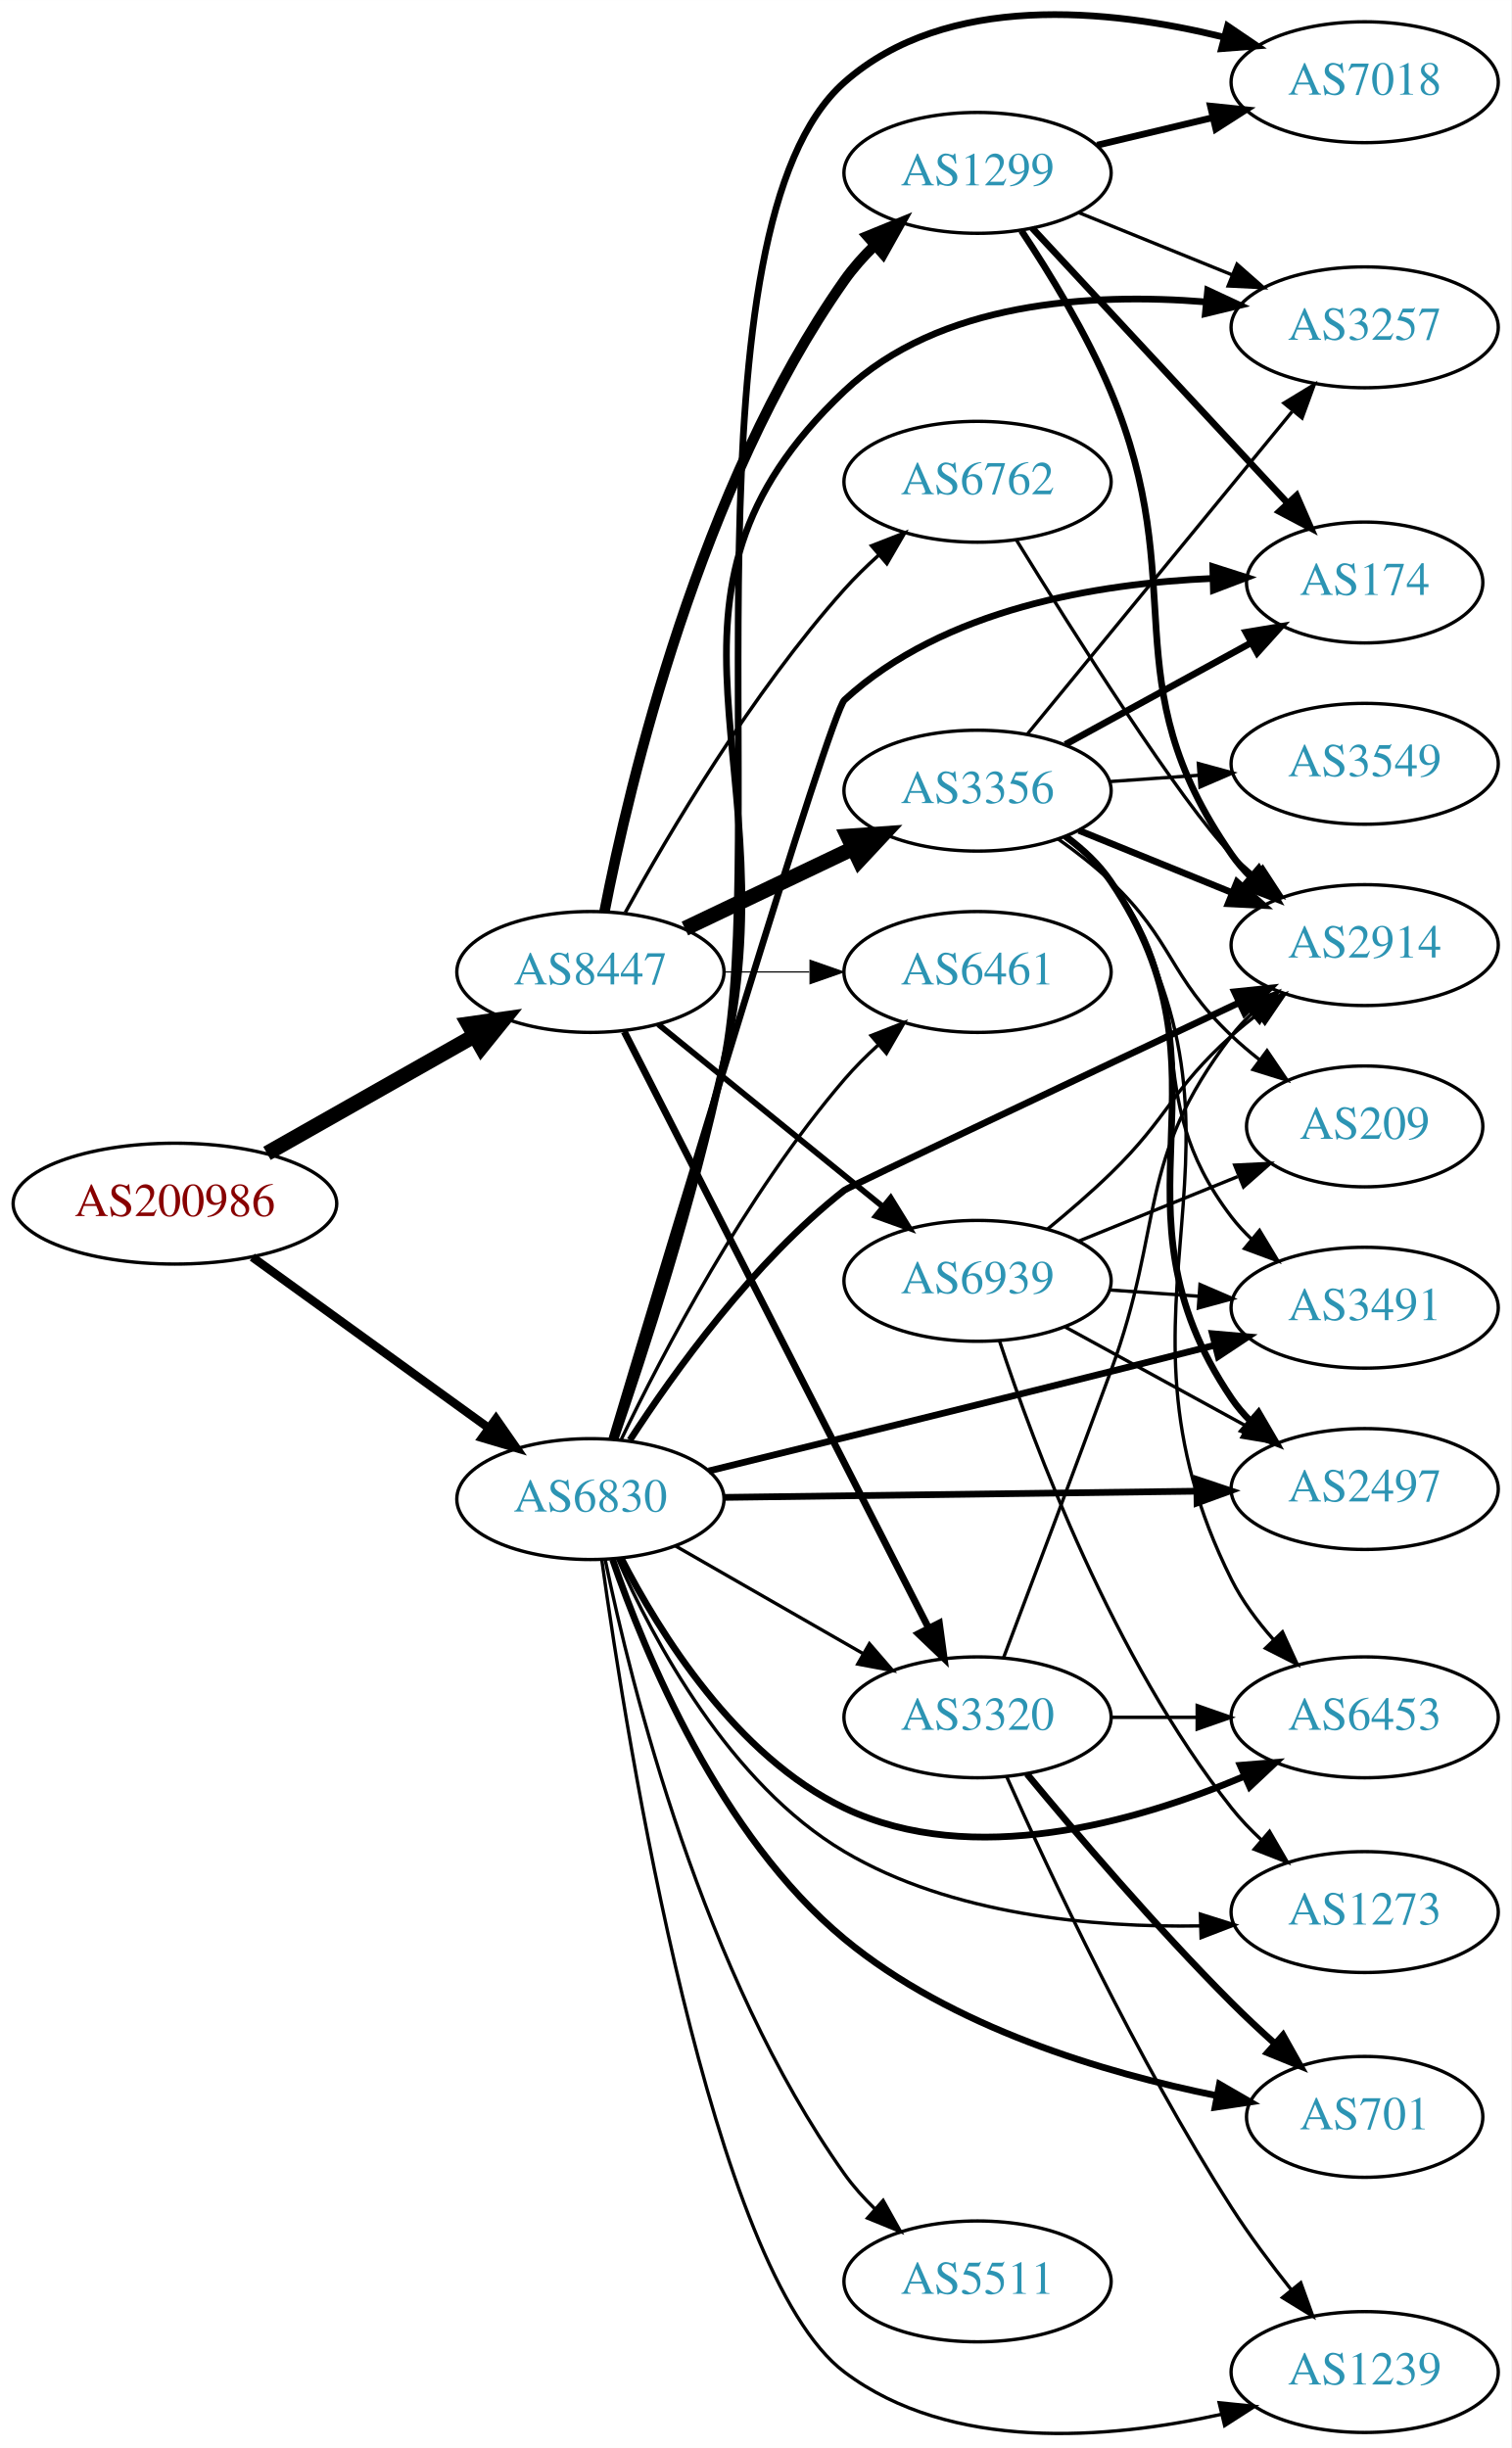
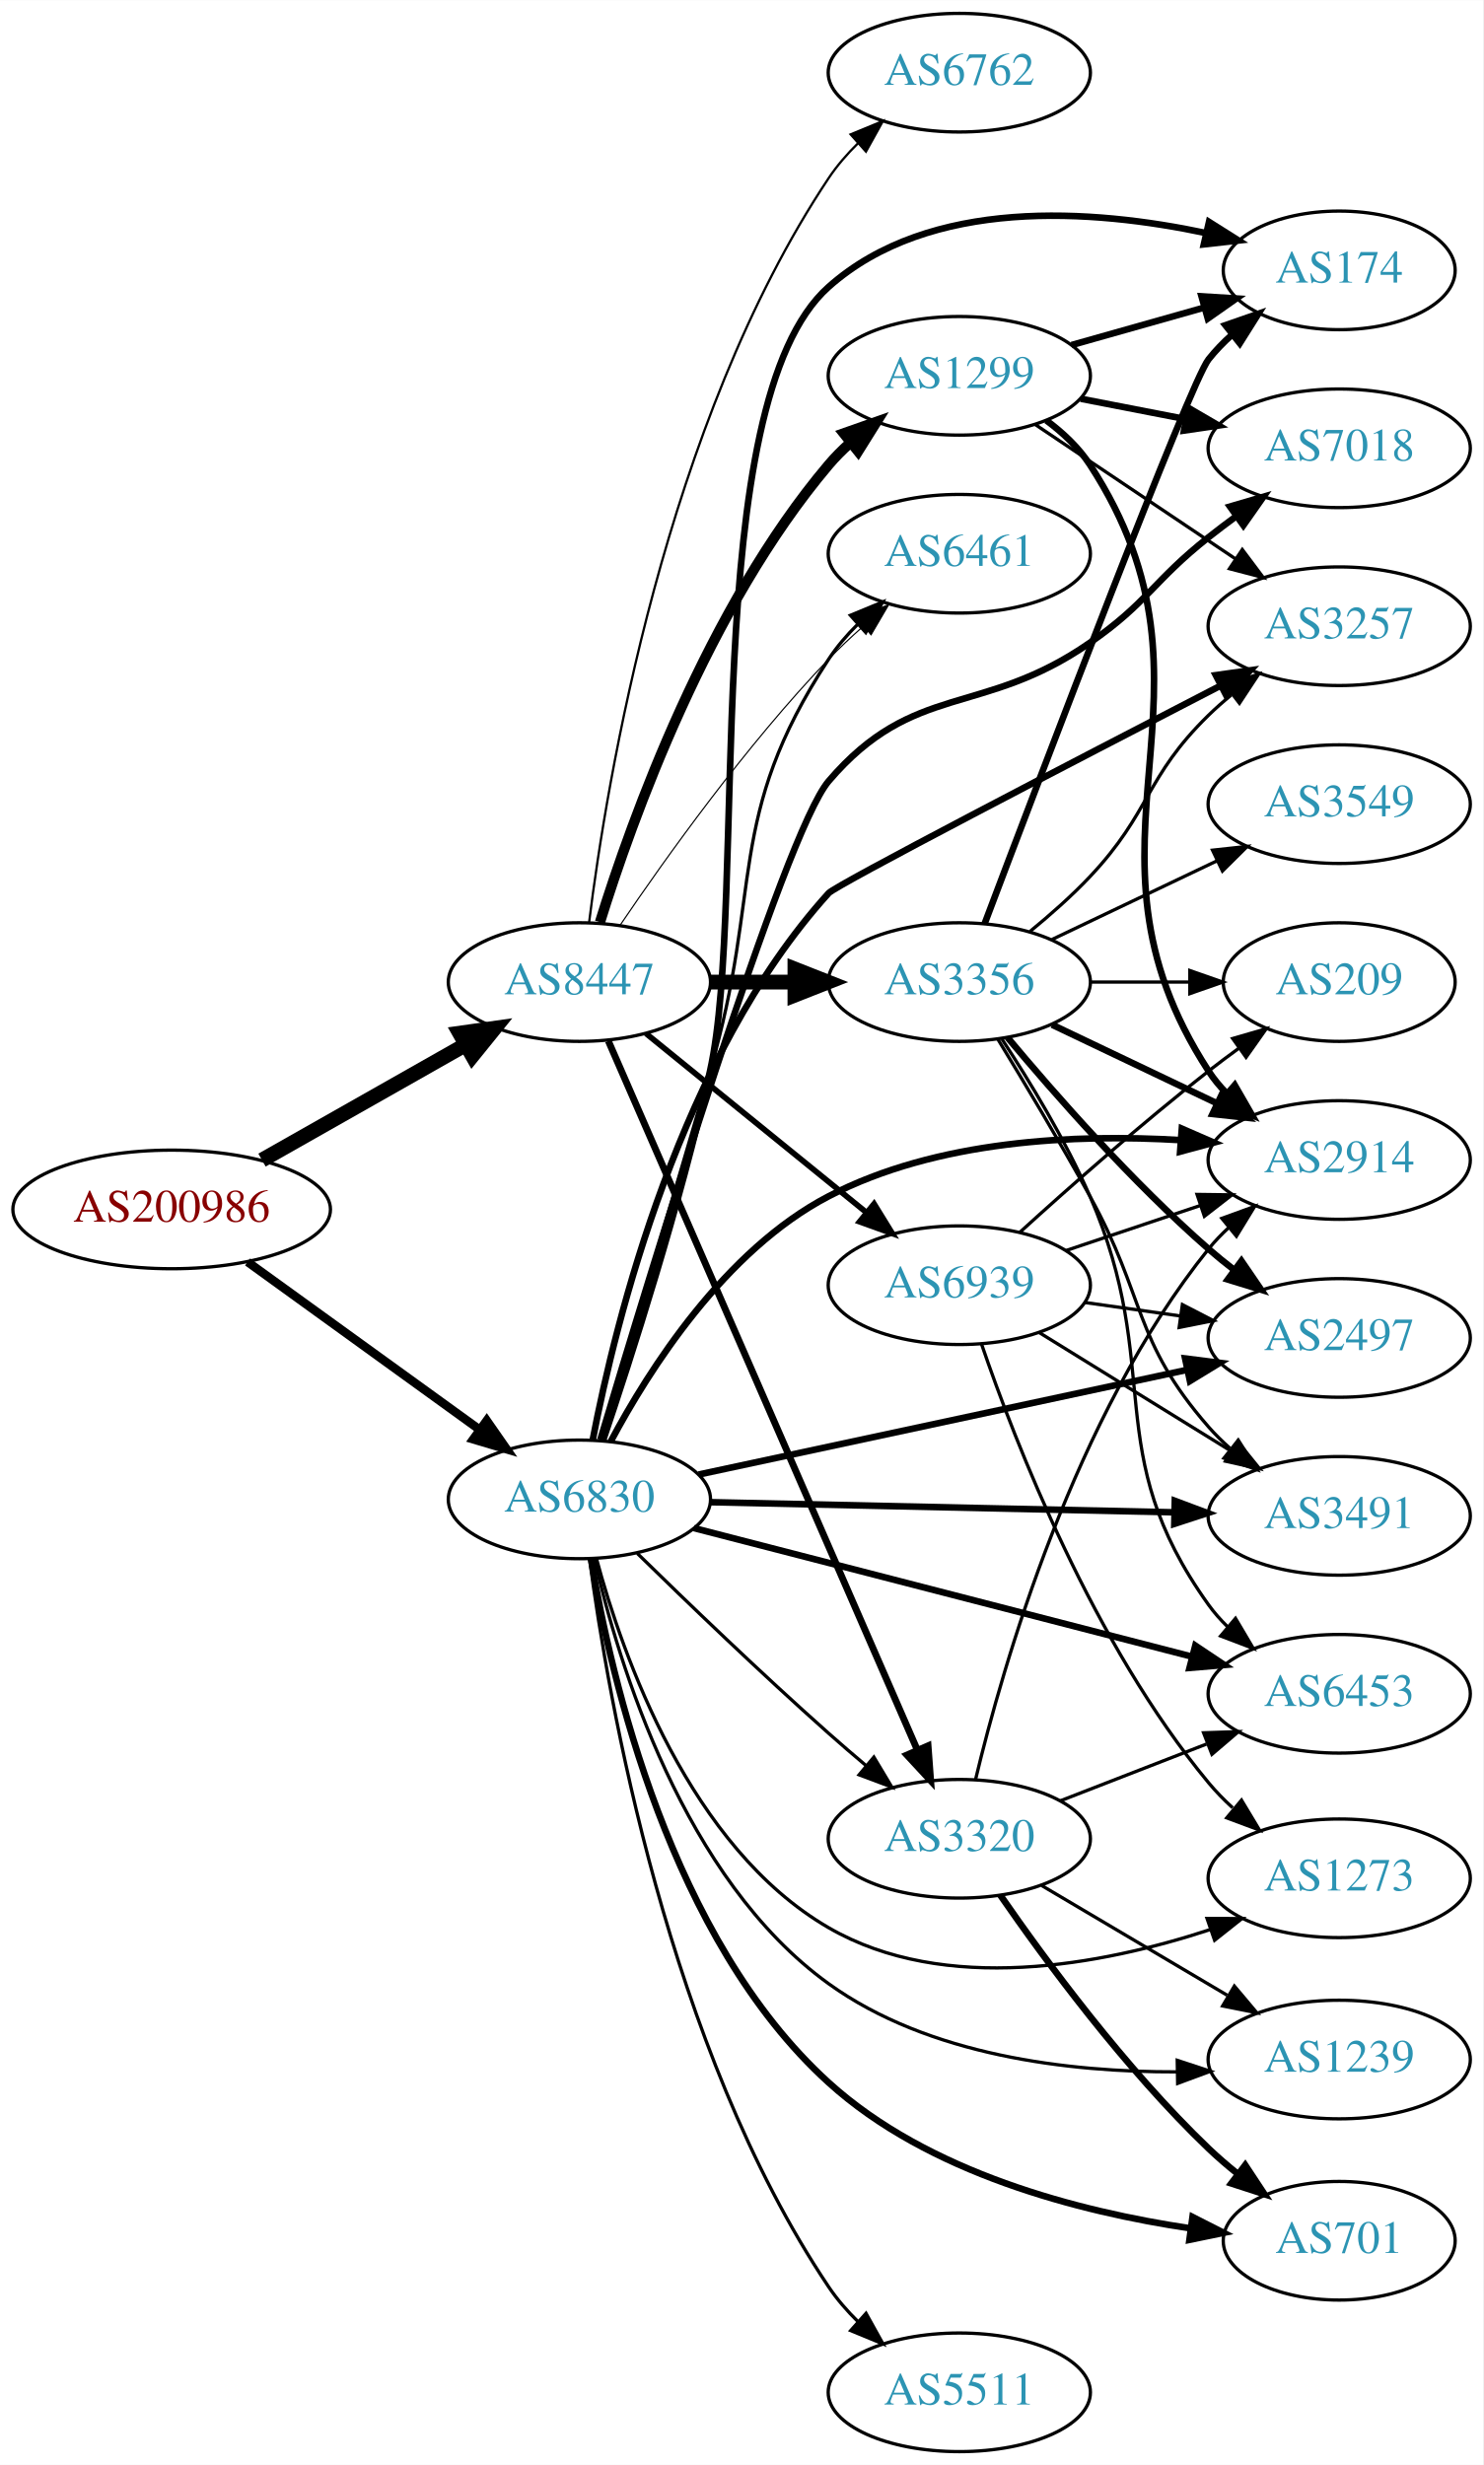
- <svg xmlns="http://www.w3.org/2000/svg" xmlns:xlink="http://www.w3.org/1999/xlink" width="450pt" height="729pt" viewBox="0.00 0.00 450.07 729.08">
-   <g id="graph0" class="graph" transform="scale(1 1) rotate(0) translate(4 725.08)">
-     <polygon fill="white" stroke="none" points="-4,4 -4,-725.08 446.07,-725.08 446.07,4 -4,4" />
+ <svg xmlns="http://www.w3.org/2000/svg" xmlns:xlink="http://www.w3.org/1999/xlink" width="450pt" height="748pt" viewBox="0.00 0.00 450.07 748.00">
+   <g id="graph0" class="graph" transform="scale(1 1) rotate(0) translate(4 744)">
+     <polygon fill="white" stroke="none" points="-4,4 -4,-744 446.07,-744 446.07,4 -4,4" />
    <g id="node1" class="node">
      <g id="a_node1">
        <a xlink:href="/asn/200986" xlink:title="AS200986 ~ D Swarovski Tourism Service GmbH [AT]">
-           <ellipse fill="#ffffff" stroke="black" cx="48.096" cy="-366.605" rx="48.192" ry="18" />
-           <text text-anchor="middle" x="48.096" y="-362.905" font-family="Times,serif" font-size="14.00" fill="#880000">AS200986</text>
+           <ellipse fill="#ffffff" stroke="black" cx="48.096" cy="-377" rx="48.192" ry="18" />
+           <text text-anchor="middle" x="48.096" y="-373.3" font-family="Times,serif" font-size="14.00" fill="#880000">AS200986</text>
        </a>
      </g>
    </g>
    <g id="node2" class="node">
      <g id="a_node2">
        <a xlink:href="/asn/6830" xlink:title="AS6830 ~ LGI-UPC [AT]">
-           <ellipse fill="#ffffff" stroke="black" cx="171.838" cy="-278.605" rx="39.794" ry="18" />
-           <text text-anchor="middle" x="171.838" y="-274.905" font-family="Times,serif" font-size="14.00" fill="#2c94b3">AS6830</text>
+           <ellipse fill="#ffffff" stroke="black" cx="171.838" cy="-289" rx="39.794" ry="18" />
+           <text text-anchor="middle" x="171.838" y="-285.3" font-family="Times,serif" font-size="14.00" fill="#2c94b3">AS6830</text>
        </a>
      </g>
    </g>
    <g id="edge1" class="edge">
-       <path fill="none" stroke="black" stroke-width="2.554" d="M71.142,-350.669C90.862,-336.414 119.913,-315.415 141.574,-299.758" />
-       <polygon fill="black" stroke="black" stroke-width="2.554" points="143.716,-302.528 149.77,-293.834 139.615,-296.855 143.716,-302.528" />
+       <path fill="none" stroke="black" stroke-width="2.625" d="M71.142,-361.064C90.862,-346.809 119.913,-325.811 141.574,-310.153" />
+       <polygon fill="black" stroke="black" stroke-width="2.625" points="143.716,-312.924 149.77,-304.229 139.615,-307.25 143.716,-312.924" />
    </g>
    <g id="node3" class="node">
      <g id="a_node3">
        <a xlink:href="/asn/8447" xlink:title="AS8447 ~ A1 Telekom Austria AG [AT]">
-           <ellipse fill="#ffffff" stroke="black" cx="171.838" cy="-435.605" rx="39.794" ry="18" />
-           <text text-anchor="middle" x="171.838" y="-431.905" font-family="Times,serif" font-size="14.00" fill="#2c94b3">AS8447</text>
+           <ellipse fill="#ffffff" stroke="black" cx="171.838" cy="-446" rx="39.794" ry="18" />
+           <text text-anchor="middle" x="171.838" y="-442.3" font-family="Times,serif" font-size="14.00" fill="#2c94b3">AS8447</text>
        </a>
      </g>
    </g>
    <g id="edge2" class="edge">
-       <path fill="none" stroke="black" stroke-width="4.5" d="M75.512,-381.577C93.623,-391.842 117.803,-405.546 137.277,-416.583" />
-       <polygon fill="black" stroke="black" stroke-width="4.5" points="135.491,-420.097 146.133,-421.603 139.375,-413.246 135.491,-420.097" />
+       <path fill="none" stroke="black" stroke-width="4.5" d="M75.512,-391.972C93.623,-402.237 117.803,-415.941 137.277,-426.979" />
+       <polygon fill="black" stroke="black" stroke-width="4.5" points="135.491,-430.493 146.133,-431.998 139.375,-423.641 135.491,-430.493" />
    </g>
    <g id="node4" class="node">
      <g id="a_node4">
-         <a xlink:href="/asn/2497" xlink:title="AS2497 ~ Internet Initiative Japan Inc. [JP]">
-           <ellipse fill="#ffffff" stroke="black" cx="402.424" cy="-281.605" rx="39.794" ry="18" />
-           <text text-anchor="middle" x="402.424" y="-277.905" font-family="Times,serif" font-size="14.00" fill="#2c94b3">AS2497</text>
+         <a xlink:href="/asn/701" xlink:title="AS701 ~ UUNET [US]">
+           <ellipse fill="#ffffff" stroke="black" cx="402.424" cy="-64" rx="35.194" ry="18" />
+           <text text-anchor="middle" x="402.424" y="-60.3" font-family="Times,serif" font-size="14.00" fill="#2c94b3">AS701</text>
        </a>
      </g>
    </g>
    <g id="edge3" class="edge">
-       <path fill="none" stroke="black" stroke-width="2" d="M211.614,-279.114C250.447,-279.623 310.331,-280.409 352.428,-280.962" />
-       <polygon fill="black" stroke="black" stroke-width="2" points="352.412,-284.462 362.457,-281.093 352.504,-277.462 352.412,-284.462" />
+       <path fill="none" stroke="black" stroke-width="2" d="M175.376,-270.81C181.317,-235.117 199.451,-155.593 247.484,-112 277.731,-84.549 323.505,-72.797 357.282,-67.766" />
+       <polygon fill="black" stroke="black" stroke-width="2" points="357.905,-71.214 367.349,-66.41 356.971,-64.276 357.905,-71.214" />
    </g>
    <g id="node5" class="node">
      <g id="a_node5">
-         <a xlink:href="/asn/3257" xlink:title="AS3257 ~ GTT [DE]">
-           <ellipse fill="#ffffff" stroke="black" cx="402.424" cy="-627.605" rx="39.794" ry="18" />
-           <text text-anchor="middle" x="402.424" y="-623.905" font-family="Times,serif" font-size="14.00" fill="#2c94b3">AS3257</text>
+         <a xlink:href="/asn/174" xlink:title="AS174 ~ Cogent Communications [US]">
+           <ellipse fill="#ffffff" stroke="black" cx="402.424" cy="-662" rx="35.194" ry="18" />
+           <text text-anchor="middle" x="402.424" y="-658.3" font-family="Times,serif" font-size="14.00" fill="#2c94b3">AS174</text>
        </a>
      </g>
    </g>
    <g id="edge4" class="edge">
-       <path fill="none" stroke="black" stroke-width="2" d="M178.852,-296.521C187.057,-321.436 201.84,-368.06 211.484,-408.605 232.385,-496.471 181.88,-546.53 247.484,-608.605 275.67,-635.273 320.897,-637.94 355.051,-635.175" />
-       <polygon fill="black" stroke="black" stroke-width="2" points="355.658,-638.632 365.265,-634.163 354.968,-631.666 355.658,-638.632" />
+       <path fill="none" stroke="black" stroke-width="2" d="M179.014,-306.878C187.408,-331.75 202.408,-378.325 211.484,-419 223.134,-471.207 207.503,-621.466 247.484,-657 278.227,-684.323 327.601,-680.617 362.119,-673.306" />
+       <polygon fill="black" stroke="black" stroke-width="2" points="362.914,-676.714 371.874,-671.062 361.344,-669.893 362.914,-676.714" />
    </g>
    <g id="node6" class="node">
      <g id="a_node6">
-         <a xlink:href="/asn/3491" xlink:title="AS3491 ~ PCCW Global, Inc. [US]">
-           <ellipse fill="#ffffff" stroke="black" cx="402.424" cy="-335.605" rx="39.794" ry="18" />
-           <text text-anchor="middle" x="402.424" y="-331.905" font-family="Times,serif" font-size="14.00" fill="#2c94b3">AS3491</text>
+         <a xlink:href="/asn/6453" xlink:title="AS6453 ~ TATA COMMUNICATIONS (AMERICA) INC [US]">
+           <ellipse fill="#ffffff" stroke="black" cx="402.424" cy="-230" rx="39.794" ry="18" />
+           <text text-anchor="middle" x="402.424" y="-226.3" font-family="Times,serif" font-size="14.00" fill="#2c94b3">AS6453</text>
        </a>
      </g>
    </g>
    <g id="edge5" class="edge">
-       <path fill="none" stroke="black" stroke-width="2" d="M207.095,-286.986C238.302,-294.639 285.657,-306.296 326.777,-316.605 336.798,-319.117 347.568,-321.843 357.723,-324.425" />
-       <polygon fill="black" stroke="black" stroke-width="2" points="357.067,-327.87 367.622,-326.946 358.795,-321.086 357.067,-327.87" />
+       <path fill="none" stroke="black" stroke-width="2" d="M206.567,-280.294C246.661,-269.946 313.67,-252.65 357.708,-241.284" />
+       <polygon fill="black" stroke="black" stroke-width="2" points="358.749,-244.63 367.557,-238.741 356.999,-237.852 358.749,-244.63" />
    </g>
    <g id="node7" class="node">
      <g id="a_node7">
-         <a xlink:href="/asn/6461" xlink:title="AS6461 ~ Zayo Bandwidth [US]">
-           <ellipse fill="#ffffff" stroke="black" cx="287.131" cy="-435.605" rx="39.794" ry="18" />
-           <text text-anchor="middle" x="287.131" y="-431.905" font-family="Times,serif" font-size="14.00" fill="#2c94b3">AS6461</text>
+         <a xlink:href="/asn/3320" xlink:title="AS3320 ~ DTAG [DE]">
+           <ellipse fill="#ffffff" stroke="black" cx="287.131" cy="-186" rx="39.794" ry="18" />
+           <text text-anchor="middle" x="287.131" y="-182.3" font-family="Times,serif" font-size="14.00" fill="#2c94b3">AS3320</text>
        </a>
      </g>
    </g>
    <g id="edge6" class="edge">
-       <path fill="none" stroke="black" d="M181.042,-296.406C193.273,-321.829 218.035,-369.257 247.484,-403.605 250.5,-407.122 253.931,-410.559 257.474,-413.798" />
-       <polygon fill="black" stroke="black" points="255.429,-416.655 265.293,-420.523 259.994,-411.349 255.429,-416.655" />
+       <path fill="none" stroke="black" d="M189.427,-272.591C204.354,-257.979 227.02,-236.167 247.484,-218 251.12,-214.772 255.008,-211.431 258.864,-208.179" />
+       <polygon fill="black" stroke="black" points="261.204,-210.785 266.646,-201.695 256.723,-205.407 261.204,-210.785" />
    </g>
    <g id="node8" class="node">
      <g id="a_node8">
-         <a xlink:href="/asn/3320" xlink:title="AS3320 ~ DTAG [DE]">
-           <ellipse fill="#ffffff" stroke="black" cx="287.131" cy="-213.605" rx="39.794" ry="18" />
-           <text text-anchor="middle" x="287.131" y="-209.905" font-family="Times,serif" font-size="14.00" fill="#2c94b3">AS3320</text>
+         <a xlink:href="/asn/1239" xlink:title="AS1239 ~ Sprint [US]">
+           <ellipse fill="#ffffff" stroke="black" cx="402.424" cy="-119" rx="39.794" ry="18" />
+           <text text-anchor="middle" x="402.424" y="-115.3" font-family="Times,serif" font-size="14.00" fill="#2c94b3">AS1239</text>
        </a>
      </g>
    </g>
    <g id="edge7" class="edge">
-       <path fill="none" stroke="black" d="M197.142,-264.661C213.42,-255.322 235.056,-242.908 252.919,-232.66" />
-       <polygon fill="black" stroke="black" points="254.935,-235.538 261.867,-227.526 251.451,-229.467 254.935,-235.538" />
+       <path fill="none" stroke="black" d="M176.368,-271.067C183.619,-239.372 203.37,-173.803 247.484,-142 277.846,-120.112 320.417,-115.176 353.098,-115.256" />
+       <polygon fill="black" stroke="black" points="353.271,-118.76 363.333,-115.443 353.398,-111.761 353.271,-118.76" />
    </g>
    <g id="node9" class="node">
      <g id="a_node9">
-         <a xlink:href="/asn/174" xlink:title="AS174 ~ Cogent Communications [US]">
-           <ellipse fill="#ffffff" stroke="black" cx="402.424" cy="-551.605" rx="35.194" ry="18" />
-           <text text-anchor="middle" x="402.424" y="-547.905" font-family="Times,serif" font-size="14.00" fill="#2c94b3">AS174</text>
+         <a xlink:href="/asn/3257" xlink:title="AS3257 ~ GTT [DE]">
+           <ellipse fill="#ffffff" stroke="black" cx="402.424" cy="-554" rx="39.794" ry="18" />
+           <text text-anchor="middle" x="402.424" y="-550.3" font-family="Times,serif" font-size="14.00" fill="#2c94b3">AS3257</text>
        </a>
      </g>
    </g>
    <g id="edge8" class="edge">
-       <path fill="none" stroke="black" stroke-width="2" d="M178.205,-296.547C194.614,-351.29 243.258,-512.705 247.484,-516.605 276.966,-543.807 323.054,-551.346 357.123,-552.813" />
-       <polygon fill="black" stroke="black" stroke-width="2" points="357.188,-556.316 367.279,-553.089 357.378,-549.319 357.188,-556.316" />
+       <path fill="none" stroke="black" stroke-width="2" d="M175.9,-307.15C182.77,-342.908 202.476,-423.301 247.484,-473 249.714,-475.462 321.624,-512.817 366.36,-535.928" />
+       <polygon fill="black" stroke="black" stroke-width="2" points="364.968,-539.148 375.459,-540.626 368.179,-532.928 364.968,-539.148" />
    </g>
    <g id="node10" class="node">
      <g id="a_node10">
-         <a xlink:href="/asn/7018" xlink:title="AS7018 ~ AT&amp;T Services, Inc. [US]">
-           <ellipse fill="#ffffff" stroke="black" cx="402.424" cy="-700.605" rx="39.794" ry="18" />
-           <text text-anchor="middle" x="402.424" y="-696.905" font-family="Times,serif" font-size="14.00" fill="#2c94b3">AS7018</text>
+         <a xlink:href="/asn/2914" xlink:title="AS2914 ~ NTT America, Inc. [US]">
+           <ellipse fill="#ffffff" stroke="black" cx="402.424" cy="-392" rx="39.794" ry="18" />
+           <text text-anchor="middle" x="402.424" y="-388.3" font-family="Times,serif" font-size="14.00" fill="#2c94b3">AS2914</text>
        </a>
      </g>
    </g>
    <g id="edge9" class="edge">
-       <path fill="none" stroke="black" stroke-width="2" d="M179.174,-296.449C187.753,-321.28 202.967,-367.809 211.484,-408.605 224.846,-472.605 198.507,-657.295 247.484,-700.605 277.824,-727.434 326.187,-722.499 360.603,-714.006" />
-       <polygon fill="black" stroke="black" stroke-width="2" points="361.591,-717.365 370.357,-711.413 359.793,-710.599 361.591,-717.365" />
+       <path fill="none" stroke="black" stroke-width="2" d="M181.338,-306.557C192.931,-328.325 215.926,-364.561 247.484,-381 280.291,-398.09 322.484,-399.946 354.398,-398.029" />
+       <polygon fill="black" stroke="black" stroke-width="2" points="354.66,-401.519 364.374,-397.289 354.142,-394.538 354.66,-401.519" />
    </g>
    <g id="node11" class="node">
      <g id="a_node11">
-         <a xlink:href="/asn/6453" xlink:title="AS6453 ~ TATA COMMUNICATIONS (AMERICA) INC [US]">
-           <ellipse fill="#ffffff" stroke="black" cx="402.424" cy="-213.605" rx="39.794" ry="18" />
-           <text text-anchor="middle" x="402.424" y="-209.905" font-family="Times,serif" font-size="14.00" fill="#2c94b3">AS6453</text>
+         <a xlink:href="/asn/2497" xlink:title="AS2497 ~ Internet Initiative Japan Inc. [JP]">
+           <ellipse fill="#ffffff" stroke="black" cx="402.424" cy="-338" rx="39.794" ry="18" />
+           <text text-anchor="middle" x="402.424" y="-334.3" font-family="Times,serif" font-size="14.00" fill="#2c94b3">AS2497</text>
        </a>
      </g>
    </g>
    <g id="edge10" class="edge">
-       <path fill="none" stroke="black" stroke-width="2" d="M180.963,-261.072C192.301,-238.967 215.174,-201.997 247.484,-186.605 285.557,-168.468 334.141,-182.305 366.44,-195.978" />
-       <polygon fill="black" stroke="black" stroke-width="2" points="365.351,-199.324 375.911,-200.18 368.19,-192.925 365.351,-199.324" />
+       <path fill="none" stroke="black" stroke-width="2" d="M208.054,-296.549C247.821,-305.073 312.641,-318.968 356.141,-328.293" />
+       <polygon fill="black" stroke="black" stroke-width="2" points="355.657,-331.769 366.168,-330.443 357.124,-324.924 355.657,-331.769" />
    </g>
    <g id="node12" class="node">
      <g id="a_node12">
-         <a xlink:href="/asn/1239" xlink:title="AS1239 ~ Sprint [US]">
-           <ellipse fill="#ffffff" stroke="black" cx="402.424" cy="-18.605" rx="39.794" ry="18" />
-           <text text-anchor="middle" x="402.424" y="-14.905" font-family="Times,serif" font-size="14.00" fill="#2c94b3">AS1239</text>
+         <a xlink:href="/asn/3491" xlink:title="AS3491 ~ PCCW Global, Inc. [US]">
+           <ellipse fill="#ffffff" stroke="black" cx="402.424" cy="-284" rx="39.794" ry="18" />
+           <text text-anchor="middle" x="402.424" y="-280.3" font-family="Times,serif" font-size="14.00" fill="#2c94b3">AS3491</text>
        </a>
      </g>
    </g>
    <g id="edge11" class="edge">
-       <path fill="none" stroke="black" d="M175.225,-260.476C182.743,-206.459 207.817,-48.486 247.484,-18.605 279.211,5.295 325.985,1.444 359.641,-5.991" />
-       <polygon fill="black" stroke="black" points="359.093,-9.459 369.634,-8.387 360.725,-2.652 359.093,-9.459" />
+       <path fill="none" stroke="black" stroke-width="2" d="M211.614,-288.152C250.447,-287.302 310.331,-285.993 352.428,-285.072" />
+       <polygon fill="black" stroke="black" stroke-width="2" points="352.536,-288.57 362.457,-284.852 352.383,-281.572 352.536,-288.57" />
    </g>
    <g id="node13" class="node">
      <g id="a_node13">
-         <a xlink:href="/asn/2914" xlink:title="AS2914 ~ NTT America, Inc. [US]">
-           <ellipse fill="#ffffff" stroke="black" cx="402.424" cy="-443.605" rx="39.794" ry="18" />
-           <text text-anchor="middle" x="402.424" y="-439.905" font-family="Times,serif" font-size="14.00" fill="#2c94b3">AS2914</text>
+         <a xlink:href="/asn/6461" xlink:title="AS6461 ~ Zayo Bandwidth [US]">
+           <ellipse fill="#ffffff" stroke="black" cx="287.131" cy="-576" rx="39.794" ry="18" />
+           <text text-anchor="middle" x="287.131" y="-572.3" font-family="Times,serif" font-size="14.00" fill="#2c94b3">AS6461</text>
        </a>
      </g>
    </g>
    <g id="edge12" class="edge">
-       <path fill="none" stroke="black" stroke-width="2" d="M183.604,-296.176C196.657,-316.306 220.314,-349.256 247.484,-370.605 248.753,-371.602 319.884,-405.189 365.001,-426.452" />
-       <polygon fill="black" stroke="black" stroke-width="2" points="363.661,-429.69 374.199,-430.787 366.645,-423.358 363.661,-429.69" />
+       <path fill="none" stroke="black" d="M178.263,-307.072C185.786,-332.168 199.78,-379.002 211.484,-419 227.722,-474.487 215.81,-495.635 247.484,-544 249.968,-547.792 253.038,-551.364 256.354,-554.649" />
+       <polygon fill="black" stroke="black" points="254.081,-557.312 263.874,-561.357 258.741,-552.089 254.081,-557.312" />
    </g>
    <g id="node14" class="node">
      <g id="a_node14">
-         <a xlink:href="/asn/701" xlink:title="AS701 ~ UUNET [US]">
-           <ellipse fill="#ffffff" stroke="black" cx="402.424" cy="-94.605" rx="35.194" ry="18" />
-           <text text-anchor="middle" x="402.424" y="-90.905" font-family="Times,serif" font-size="14.00" fill="#2c94b3">AS701</text>
+         <a xlink:href="/asn/7018" xlink:title="AS7018 ~ AT&amp;T Services, Inc. [US]">
+           <ellipse fill="#ffffff" stroke="black" cx="402.424" cy="-608" rx="39.794" ry="18" />
+           <text text-anchor="middle" x="402.424" y="-604.3" font-family="Times,serif" font-size="14.00" fill="#2c94b3">AS7018</text>
        </a>
      </g>
    </g>
    <g id="edge13" class="edge">
-       <path fill="none" stroke="black" stroke-width="2" d="M178.432,-260.642C188.065,-232.571 210.406,-178.346 247.484,-147.605 279.331,-121.201 325.08,-107.665 358.425,-100.913" />
-       <polygon fill="black" stroke="black" stroke-width="2" points="359.175,-104.333 368.347,-99.029 357.869,-97.456 359.175,-104.333" />
+       <path fill="none" stroke="black" stroke-width="2" d="M178.195,-307.093C192.944,-356.509 233.943,-491.143 247.484,-507 273.382,-537.326 294.019,-526.256 326.777,-549 344.362,-561.209 345.974,-567.736 362.777,-581 365.494,-583.144 368.367,-585.317 371.271,-587.449" />
+       <polygon fill="black" stroke="black" stroke-width="2" points="369.267,-590.319 379.434,-593.299 373.344,-584.629 369.267,-590.319" />
    </g>
    <g id="node15" class="node">
      <g id="a_node15">
        <a xlink:href="/asn/1273" xlink:title="AS1273 ~ Vodafone Group PLC [EU]">
-           <ellipse fill="#ffffff" stroke="black" cx="402.424" cy="-155.605" rx="39.794" ry="18" />
-           <text text-anchor="middle" x="402.424" y="-151.905" font-family="Times,serif" font-size="14.00" fill="#2c94b3">AS1273</text>
+           <ellipse fill="#ffffff" stroke="black" cx="402.424" cy="-174" rx="39.794" ry="18" />
+           <text text-anchor="middle" x="402.424" y="-170.3" font-family="Times,serif" font-size="14.00" fill="#2c94b3">AS1273</text>
        </a>
      </g>
    </g>
    <g id="edge14" class="edge">
-       <path fill="none" stroke="black" d="M179.864,-260.951C190.52,-236.728 213.227,-193.889 247.484,-173.605 279.345,-154.74 321.433,-150.955 353.547,-151.489" />
-       <polygon fill="black" stroke="black" points="353.494,-154.989 363.597,-151.801 353.711,-147.992 353.494,-154.989" />
+       <path fill="none" stroke="black" d="M177.004,-271.073C184.95,-241.51 205.366,-183.384 247.484,-159 282.76,-138.578 330.327,-147.649 363.205,-158.417" />
+       <polygon fill="black" stroke="black" points="362.313,-161.812 372.908,-161.782 364.607,-155.198 362.313,-161.812" />
    </g>
    <g id="node16" class="node">
      <g id="a_node16">
        <a xlink:href="/asn/5511" xlink:title="AS5511 ~ Orange S.A. [FR]">
-           <ellipse fill="#ffffff" stroke="black" cx="287.131" cy="-45.605" rx="39.794" ry="18" />
-           <text text-anchor="middle" x="287.131" y="-41.905" font-family="Times,serif" font-size="14.00" fill="#2c94b3">AS5511</text>
+           <ellipse fill="#ffffff" stroke="black" cx="287.131" cy="-18" rx="39.794" ry="18" />
+           <text text-anchor="middle" x="287.131" y="-14.3" font-family="Times,serif" font-size="14.00" fill="#2c94b3">AS5511</text>
        </a>
      </g>
    </g>
    <g id="edge15" class="edge">
-       <path fill="none" stroke="black" d="M176.257,-260.46C183.929,-223.314 205.247,-137.096 247.484,-77.605 250.108,-73.909 253.262,-70.394 256.622,-67.138" />
-       <polygon fill="black" stroke="black" points="259.006,-69.702 264.181,-60.457 254.37,-64.457 259.006,-69.702" />
-     </g>
-     <g id="edge20" class="edge">
-       <path fill="none" stroke="black" stroke-width="0.346" d="M211.51,-435.605C219.713,-435.605 228.477,-435.605 237.009,-435.605" />
-       <polygon fill="black" stroke="black" stroke-width="0.346" points="237.248,-439.105 247.248,-435.605 237.248,-432.105 237.248,-439.105" />
+       <path fill="none" stroke="black" d="M174.911,-271.006C180.459,-229.04 198.682,-122.736 247.484,-50 250.01,-46.236 253.105,-42.681 256.434,-39.404" />
+       <polygon fill="black" stroke="black" points="258.821,-41.965 263.966,-32.704 254.168,-36.735 258.821,-41.965" />
    </g>
    <g id="edge19" class="edge">
-       <path fill="none" stroke="black" stroke-width="2.077" d="M181.918,-417.813C201.771,-378.91 249.136,-286.098 272.551,-240.215" />
-       <polygon fill="black" stroke="black" stroke-width="2.077" points="275.737,-241.671 277.165,-231.173 269.502,-238.489 275.737,-241.671" />
+       <path fill="none" stroke="black" stroke-width="2.077" d="M180.625,-428.129C200.116,-383.399 251.1,-266.395 274.313,-213.122" />
+       <polygon fill="black" stroke="black" stroke-width="2.077" points="277.653,-214.218 278.439,-203.652 271.236,-211.421 277.653,-214.218" />
+     </g>
+     <g id="edge18" class="edge">
+       <path fill="none" stroke="black" stroke-width="0.346" d="M184.168,-463.229C197.938,-483.57 222.451,-517.928 247.484,-544 250.693,-547.342 254.237,-550.677 257.838,-553.863" />
+       <polygon fill="black" stroke="black" stroke-width="0.346" points="255.817,-556.738 265.704,-560.545 260.349,-551.404 255.817,-556.738" />
    </g>
    <g id="node17" class="node">
      <g id="a_node17">
-         <a xlink:href="/asn/6762" xlink:title="AS6762 ~ TELECOM ITALIA SPARKLE S.p.A. [IT]">
-           <ellipse fill="#ffffff" stroke="black" cx="287.131" cy="-581.605" rx="39.794" ry="18" />
-           <text text-anchor="middle" x="287.131" y="-577.905" font-family="Times,serif" font-size="14.00" fill="#2c94b3">AS6762</text>
+         <a xlink:href="/asn/3356" xlink:title="AS3356 ~ Level 3 Parent, LLC [US]">
+           <ellipse fill="#ffffff" stroke="black" cx="287.131" cy="-446" rx="39.794" ry="18" />
+           <text text-anchor="middle" x="287.131" y="-442.3" font-family="Times,serif" font-size="14.00" fill="#2c94b3">AS3356</text>
        </a>
      </g>
    </g>
    <g id="edge16" class="edge">
-       <path fill="none" stroke="black" stroke-width="1.038" d="M182.241,-453.351C195.142,-476.801 219.892,-518.74 247.484,-549.605 250.572,-553.059 254.045,-556.459 257.61,-559.679" />
-       <polygon fill="black" stroke="black" stroke-width="1.038" points="255.574,-562.543 265.447,-566.389 260.127,-557.226 255.574,-562.543" />
+       <path fill="none" stroke="black" stroke-width="4.5" d="M211.51,-446C219.713,-446 228.477,-446 237.009,-446" />
+       <polygon fill="black" stroke="black" stroke-width="4.5" points="237.248,-449.938 247.248,-446 237.248,-442.063 237.248,-449.938" />
    </g>
    <g id="node18" class="node">
      <g id="a_node18">
-         <a xlink:href="/asn/3356" xlink:title="AS3356 ~ Level 3 Parent, LLC [US]">
-           <ellipse fill="#ffffff" stroke="black" cx="287.131" cy="-489.605" rx="39.794" ry="18" />
-           <text text-anchor="middle" x="287.131" y="-485.905" font-family="Times,serif" font-size="14.00" fill="#2c94b3">AS3356</text>
+         <a xlink:href="/asn/1299" xlink:title="AS1299 ~ Telia Carrier [EU]">
+           <ellipse fill="#ffffff" stroke="black" cx="287.131" cy="-630" rx="39.794" ry="18" />
+           <text text-anchor="middle" x="287.131" y="-626.3" font-family="Times,serif" font-size="14.00" fill="#2c94b3">AS1299</text>
        </a>
      </g>
    </g>
    <g id="edge17" class="edge">
-       <path fill="none" stroke="black" stroke-width="4.5" d="M199.974,-448.539C214.968,-455.686 233.789,-464.657 250.013,-472.389" />
-       <polygon fill="black" stroke="black" stroke-width="4.5" points="248.495,-476.028 259.216,-476.776 251.883,-468.919 248.495,-476.028" />
+       <path fill="none" stroke="black" stroke-width="3.115" d="M178.081,-464.18C187.753,-495.321 210.827,-559.691 247.484,-603 249.418,-605.284 251.587,-607.467 253.886,-609.53" />
+       <polygon fill="black" stroke="black" stroke-width="3.115" points="252.049,-612.543 262.043,-616.06 256.424,-607.078 252.049,-612.543" />
    </g>
    <g id="node19" class="node">
      <g id="a_node19">
-         <a xlink:href="/asn/1299" xlink:title="AS1299 ~ Telia Carrier [EU]">
-           <ellipse fill="#ffffff" stroke="black" cx="287.131" cy="-673.605" rx="39.794" ry="18" />
-           <text text-anchor="middle" x="287.131" y="-669.905" font-family="Times,serif" font-size="14.00" fill="#2c94b3">AS1299</text>
-         </a>
-       </g>
-     </g>
-     <g id="edge18" class="edge">
-       <path fill="none" stroke="black" stroke-width="3.115" d="M176.031,-453.623C183.396,-491.372 204.345,-580.33 247.484,-641.605 250.094,-645.311 253.239,-648.832 256.594,-652.091" />
-       <polygon fill="black" stroke="black" stroke-width="3.115" points="254.34,-654.77 264.149,-658.775 258.978,-649.528 254.34,-654.77" />
+         <a xlink:href="/asn/6762" xlink:title="AS6762 ~ TELECOM ITALIA SPARKLE S.p.A. [IT]">
+           <ellipse fill="#ffffff" stroke="black" cx="287.131" cy="-722" rx="39.794" ry="18" />
+           <text text-anchor="middle" x="287.131" y="-718.3" font-family="Times,serif" font-size="14.00" fill="#2c94b3">AS6762</text>
+         </a>
+       </g>
+     </g>
+     <g id="edge20" class="edge">
+       <path fill="none" stroke="black" stroke-width="0.692" d="M174.775,-464.052C180.066,-506.671 197.844,-615.547 247.484,-690 249.999,-693.771 253.087,-697.331 256.413,-700.61" />
+       <polygon fill="black" stroke="black" stroke-width="0.692" points="254.145,-703.277 263.942,-707.313 258.8,-698.049 254.145,-703.277" />
    </g>
    <g id="node20" class="node">
      <g id="a_node20">
        <a xlink:href="/asn/6939" xlink:title="AS6939 ~ Hurricane Electric LLC [US]">
-           <ellipse fill="#ffffff" stroke="black" cx="287.131" cy="-343.605" rx="39.794" ry="18" />
-           <text text-anchor="middle" x="287.131" y="-339.905" font-family="Times,serif" font-size="14.00" fill="#2c94b3">AS6939</text>
+           <ellipse fill="#ffffff" stroke="black" cx="287.131" cy="-354" rx="39.794" ry="18" />
+           <text text-anchor="middle" x="287.131" y="-350.3" font-family="Times,serif" font-size="14.00" fill="#2c94b3">AS6939</text>
        </a>
      </g>
    </g>
    <g id="edge21" class="edge">
-       <path fill="none" stroke="black" stroke-width="1.731" d="M192.057,-419.998C210.448,-405.063 238.368,-382.391 259.018,-365.622" />
-       <polygon fill="black" stroke="black" stroke-width="1.731" points="261.262,-368.309 266.818,-359.288 256.849,-362.875 261.262,-368.309" />
-     </g>
-     <g id="edge33" class="edge">
-       <path fill="none" stroke="black" d="M326.803,-213.605C335.006,-213.605 343.77,-213.605 352.302,-213.605" />
-       <polygon fill="black" stroke="black" points="352.541,-217.105 362.541,-213.605 352.541,-210.105 352.541,-217.105" />
+       <path fill="none" stroke="black" stroke-width="1.731" d="M192.057,-430.393C210.448,-415.458 238.368,-392.786 259.018,-376.017" />
+       <polygon fill="black" stroke="black" stroke-width="1.731" points="261.262,-378.704 266.818,-369.683 256.849,-373.27 261.262,-378.704" />
+     </g>
+     <g id="edge28" class="edge">
+       <path fill="none" stroke="black" stroke-width="2" d="M299.561,-168.894C313.239,-149.122 337.481,-116.203 362.777,-92 365.512,-89.383 368.502,-86.808 371.569,-84.344" />
+       <polygon fill="black" stroke="black" stroke-width="2" points="373.902,-86.967 379.742,-78.127 369.664,-81.395 373.902,-86.967" />
+     </g>
+     <g id="edge29" class="edge">
+       <path fill="none" stroke="black" d="M317.897,-197.56C331.427,-202.815 347.621,-209.104 362.132,-214.74" />
+       <polygon fill="black" stroke="black" points="361.267,-218.159 371.856,-218.517 363.802,-211.634 361.267,-218.159" />
+     </g>
+     <g id="edge26" class="edge">
+       <path fill="none" stroke="black" d="M312.157,-171.791C328.53,-162.109 350.417,-149.165 368.421,-138.518" />
+       <polygon fill="black" stroke="black" points="370.606,-141.292 377.432,-133.188 367.043,-135.266 370.606,-141.292" />
+     </g>
+     <g id="edge27" class="edge">
+       <path fill="none" stroke="black" d="M292.062,-203.991C300.288,-238.352 322.015,-314.39 362.777,-365 364.606,-367.271 366.675,-369.433 368.88,-371.471" />
+       <polygon fill="black" stroke="black" points="366.802,-374.293 376.76,-377.911 371.232,-368.873 366.802,-374.293" />
+     </g>
+     <g id="edge31" class="edge">
+       <path fill="none" stroke="black" stroke-width="2" d="M294.791,-463.665C312.024,-509.26 357.133,-627.854 362.777,-635 364.857,-637.633 367.263,-640.116 369.835,-642.428" />
+       <polygon fill="black" stroke="black" stroke-width="2" points="367.892,-645.354 377.898,-648.835 372.247,-639.873 367.892,-645.354" />
+     </g>
+     <g id="edge30" class="edge">
+       <path fill="none" stroke="black" d="M300.059,-428.714C308.432,-415.975 319.407,-397.981 326.777,-381 349.625,-328.358 329.351,-303.647 362.777,-257 364.476,-254.63 366.45,-252.397 368.59,-250.308" />
+       <polygon fill="black" stroke="black" points="370.953,-252.894 376.347,-243.775 366.444,-247.54 370.953,-252.894" />
+     </g>
+     <g id="edge34" class="edge">
+       <path fill="none" stroke="black" d="M308.619,-461.396C314.739,-466.399 321.277,-472.171 326.777,-478 345.324,-497.654 343.443,-508.12 362.777,-527 364.918,-529.091 367.236,-531.135 369.637,-533.103" />
+       <polygon fill="black" stroke="black" points="367.904,-536.183 377.979,-539.461 372.147,-530.616 367.904,-536.183" />
+     </g>
+     <g id="edge36" class="edge">
+       <path fill="none" stroke="black" stroke-width="2" d="M315.267,-433.066C330.261,-425.919 349.082,-416.948 365.306,-409.215" />
+       <polygon fill="black" stroke="black" stroke-width="2" points="366.988,-412.291 374.509,-404.829 363.976,-405.972 366.988,-412.291" />
    </g>
    <g id="edge32" class="edge">
-       <path fill="none" stroke="black" d="M295.813,-195.918C308.309,-167.831 334.501,-111.698 362.777,-67.605 368.103,-59.3 374.53,-50.703 380.601,-43.073" />
-       <polygon fill="black" stroke="black" points="383.384,-45.199 386.98,-35.233 377.954,-40.781 383.384,-45.199" />
-     </g>
-     <g id="edge30" class="edge">
-       <path fill="none" stroke="black" d="M294.906,-231.441C302.68,-251.957 315.773,-286.668 326.777,-316.605 343.075,-360.941 334.068,-379.094 362.777,-416.605 364.55,-418.92 366.577,-421.114 368.754,-423.175" />
-       <polygon fill="black" stroke="black" points="366.646,-425.974 376.581,-429.657 371.111,-420.583 366.646,-425.974" />
-     </g>
-     <g id="edge31" class="edge">
-       <path fill="none" stroke="black" stroke-width="2" d="M301.837,-196.744C316.371,-179.172 340.29,-151.112 362.777,-128.605 366.804,-124.575 371.222,-120.443 375.586,-116.511" />
-       <polygon fill="black" stroke="black" stroke-width="2" points="378.107,-118.954 383.288,-109.713 373.475,-113.706 378.107,-118.954" />
-     </g>
-     <g id="edge43" class="edge">
-       <path fill="none" stroke="black" d="M298.698,-564.263C315.444,-537.073 347.723,-485.929 362.777,-470.605 364.875,-468.47 367.161,-466.394 369.54,-464.404" />
-       <polygon fill="black" stroke="black" points="372.057,-466.883 377.843,-458.007 367.785,-461.338 372.057,-466.883" />
-     </g>
-     <g id="edge27" class="edge">
-       <path fill="none" stroke="black" stroke-width="2" d="M313.408,-475.969C318.466,-472.227 323.289,-467.755 326.777,-462.605 366.194,-404.407 323.361,-366.803 362.777,-308.605 364.412,-306.191 366.341,-303.925 368.449,-301.815" />
-       <polygon fill="black" stroke="black" stroke-width="2" points="370.816,-304.396 376.147,-295.24 366.27,-299.073 370.816,-304.396" />
-     </g>
-     <g id="edge28" class="edge">
-       <path fill="none" stroke="black" d="M302.023,-506.526C321.728,-530.529 357.937,-574.634 380.788,-602.469" />
-       <polygon fill="black" stroke="black" points="378.368,-605.037 387.418,-610.545 383.778,-600.595 378.368,-605.037" />
-     </g>
-     <g id="edge26" class="edge">
-       <path fill="none" stroke="black" d="M312.974,-475.657C318.055,-471.931 322.997,-467.544 326.777,-462.605 355.487,-425.094 334.068,-400.116 362.777,-362.605 364.55,-360.289 366.577,-358.095 368.754,-356.034" />
-       <polygon fill="black" stroke="black" points="371.111,-358.627 376.581,-349.553 366.646,-353.235 371.111,-358.627" />
-     </g>
-     <g id="edge22" class="edge">
-       <path fill="none" stroke="black" stroke-width="2" d="M313.274,-503.365C329.595,-512.296 351.032,-524.027 368.679,-533.685" />
-       <polygon fill="black" stroke="black" stroke-width="2" points="367.062,-536.79 377.514,-538.52 370.422,-530.649 367.062,-536.79" />
-     </g>
-     <g id="edge25" class="edge">
-       <path fill="none" stroke="black" d="M313.633,-476.117C318.679,-472.367 323.441,-467.855 326.777,-462.605 377.103,-383.426 320.823,-338.52 362.777,-254.605 365.951,-248.256 370.431,-242.212 375.221,-236.811" />
-       <polygon fill="black" stroke="black" points="377.941,-239.032 382.346,-229.396 372.893,-234.182 377.941,-239.032" />
-     </g>
-     <g id="edge23" class="edge">
-       <path fill="none" stroke="black" stroke-width="2" d="M317.307,-477.759C331.182,-472.125 347.96,-465.313 362.869,-459.259" />
-       <polygon fill="black" stroke="black" stroke-width="2" points="364.398,-462.416 372.347,-455.411 361.765,-455.93 364.398,-462.416" />
+       <path fill="none" stroke="black" stroke-width="2" d="M301.761,-429.183C316.044,-412.071 339.59,-385.255 362.777,-365 365.243,-362.846 367.882,-360.706 370.579,-358.628" />
+       <polygon fill="black" stroke="black" stroke-width="2" points="372.752,-361.375 378.733,-352.63 368.604,-355.736 372.752,-361.375" />
+     </g>
+     <g id="edge35" class="edge">
+       <path fill="none" stroke="black" d="M298.757,-428.787C306.69,-415.781 317.683,-397.424 326.777,-381 343.725,-350.395 339.762,-337.348 362.777,-311 364.746,-308.746 366.941,-306.586 369.257,-304.537" />
+       <polygon fill="black" stroke="black" points="371.791,-306.994 377.446,-298.034 367.438,-301.512 371.791,-306.994" />
    </g>
    <g id="node21" class="node">
      <g id="a_node21">
        <a xlink:href="/asn/3549" xlink:title="AS3549 ~ Level 3 Parent, LLC [US]">
-           <ellipse fill="#ffffff" stroke="black" cx="402.424" cy="-497.605" rx="39.794" ry="18" />
-           <text text-anchor="middle" x="402.424" y="-493.905" font-family="Times,serif" font-size="14.00" fill="#2c94b3">AS3549</text>
-         </a>
-       </g>
-     </g>
-     <g id="edge24" class="edge">
-       <path fill="none" stroke="black" d="M326.487,-492.313C334.976,-492.913 344.08,-493.556 352.914,-494.179" />
-       <polygon fill="black" stroke="black" points="352.886,-497.686 363.108,-494.899 353.379,-490.703 352.886,-497.686" />
+           <ellipse fill="#ffffff" stroke="black" cx="402.424" cy="-500" rx="39.794" ry="18" />
+           <text text-anchor="middle" x="402.424" y="-496.3" font-family="Times,serif" font-size="14.00" fill="#2c94b3">AS3549</text>
+         </a>
+       </g>
+     </g>
+     <g id="edge33" class="edge">
+       <path fill="none" stroke="black" d="M315.267,-458.934C330.261,-466.081 349.082,-475.052 365.306,-482.785" />
+       <polygon fill="black" stroke="black" points="363.976,-486.028 374.509,-487.171 366.988,-479.709 363.976,-486.028" />
    </g>
    <g id="node22" class="node">
      <g id="a_node22">
        <a xlink:href="/asn/209" xlink:title="AS209 ~ CenturyLink Communications, LLC [US]">
-           <ellipse fill="#ffffff" stroke="black" cx="402.424" cy="-389.605" rx="35.194" ry="18" />
-           <text text-anchor="middle" x="402.424" y="-385.905" font-family="Times,serif" font-size="14.00" fill="#2c94b3">AS209</text>
-         </a>
-       </g>
-     </g>
-     <g id="edge29" class="edge">
-       <path fill="none" stroke="black" d="M311.073,-475.252C316.467,-471.433 322.024,-467.108 326.777,-462.605 345.626,-444.752 343.929,-434.458 362.777,-416.605 365.351,-414.167 368.16,-411.781 371.051,-409.5" />
-       <polygon fill="black" stroke="black" points="373.343,-412.158 379.289,-403.389 369.172,-406.536 373.343,-412.158" />
-     </g>
-     <g id="edge36" class="edge">
-       <path fill="none" stroke="black" d="M317.307,-661.759C331.182,-656.125 347.96,-649.313 362.869,-643.259" />
-       <polygon fill="black" stroke="black" points="364.398,-646.416 372.347,-639.411 361.765,-639.93 364.398,-646.416" />
+           <ellipse fill="#ffffff" stroke="black" cx="402.424" cy="-446" rx="35.194" ry="18" />
+           <text text-anchor="middle" x="402.424" y="-442.3" font-family="Times,serif" font-size="14.00" fill="#2c94b3">AS209</text>
+         </a>
+       </g>
    </g>
    <g id="edge37" class="edge">
-       <path fill="none" stroke="black" stroke-width="2" d="M303.41,-657.151C323.03,-636.023 357.208,-599.218 379.574,-575.134" />
-       <polygon fill="black" stroke="black" stroke-width="2" points="382.147,-577.507 386.387,-567.798 377.017,-572.744 382.147,-577.507" />
-     </g>
-     <g id="edge35" class="edge">
-       <path fill="none" stroke="black" stroke-width="2" d="M322.738,-681.852C333.609,-684.443 345.764,-687.34 357.206,-690.067" />
-       <polygon fill="black" stroke="black" stroke-width="2" points="356.49,-693.494 367.029,-692.408 358.112,-686.685 356.49,-693.494" />
-     </g>
-     <g id="edge34" class="edge">
-       <path fill="none" stroke="black" stroke-width="2" d="M300.2,-656.379C308.641,-643.669 319.64,-625.685 326.777,-608.605 351.215,-550.119 326.565,-522.628 362.777,-470.605 364.443,-468.212 366.394,-465.962 368.518,-463.861" />
-       <polygon fill="black" stroke="black" stroke-width="2" points="370.883,-466.445 376.244,-457.307 366.354,-461.107 370.883,-466.445" />
+       <path fill="none" stroke="black" d="M326.803,-446C336.508,-446 346.999,-446 356.962,-446" />
+       <polygon fill="black" stroke="black" points="357.098,-449.5 367.098,-446 357.098,-442.5 357.098,-449.5" />
+     </g>
+     <g id="edge25" class="edge">
+       <path fill="none" stroke="black" stroke-width="2" d="M321.204,-639.342C333.8,-642.899 348.287,-646.991 361.455,-650.711" />
+       <polygon fill="black" stroke="black" stroke-width="2" points="360.639,-654.117 371.213,-653.467 362.541,-647.38 360.639,-654.117" />
+     </g>
+     <g id="edge23" class="edge">
+       <path fill="none" stroke="black" d="M310.244,-615.166C327.555,-603.553 351.824,-587.273 370.973,-574.428" />
+       <polygon fill="black" stroke="black" points="373.012,-577.274 379.367,-568.797 369.112,-571.461 373.012,-577.274" />
+     </g>
+     <g id="edge22" class="edge">
+       <path fill="none" stroke="black" stroke-width="2" d="M313.548,-616.458C318.599,-612.71 323.384,-608.213 326.777,-603 372.241,-533.167 317.314,-488.833 362.777,-419 364.368,-416.556 366.265,-414.27 368.351,-412.144" />
+       <polygon fill="black" stroke="black" stroke-width="2" points="370.72,-414.724 376.007,-405.542 366.148,-409.422 370.72,-414.724" />
+     </g>
+     <g id="edge24" class="edge">
+       <path fill="none" stroke="black" stroke-width="2" d="M323.978,-623.039C334.098,-621.074 345.246,-618.909 355.855,-616.849" />
+       <polygon fill="black" stroke="black" stroke-width="2" points="356.661,-620.258 365.81,-614.916 355.327,-613.386 356.661,-620.258" />
+     </g>
+     <g id="edge39" class="edge">
+       <path fill="none" stroke="black" d="M319.389,-364.484C332.038,-368.727 346.816,-373.684 360.318,-378.212" />
+       <polygon fill="black" stroke="black" points="359.281,-381.556 369.875,-381.418 361.507,-374.92 359.281,-381.556" />
+     </g>
+     <g id="edge38" class="edge">
+       <path fill="none" stroke="black" d="M325.227,-348.761C334.519,-347.449 344.611,-346.024 354.318,-344.653" />
+       <polygon fill="black" stroke="black" points="354.832,-348.115 364.244,-343.251 353.853,-341.184 354.832,-348.115" />
+     </g>
+     <g id="edge42" class="edge">
+       <path fill="none" stroke="black" d="M311.331,-339.666C328.132,-329.285 351.049,-315.125 369.565,-303.685" />
+       <polygon fill="black" stroke="black" points="371.588,-306.549 378.255,-298.315 367.908,-300.594 371.588,-306.549" />
+     </g>
+     <g id="edge40" class="edge">
+       <path fill="none" stroke="black" d="M293.862,-336.173C304.113,-306.249 327.838,-245.069 362.777,-203 364.975,-200.354 367.46,-197.812 370.083,-195.408" />
+       <polygon fill="black" stroke="black" points="372.768,-197.728 378.223,-188.646 368.295,-192.344 372.768,-197.728" />
    </g>
    <g id="edge41" class="edge">
-       <path fill="none" stroke="black" d="M313.274,-329.845C329.115,-321.176 349.776,-309.869 367.113,-300.382" />
-       <polygon fill="black" stroke="black" points="369.259,-303.197 376.351,-295.326 365.898,-297.057 369.259,-303.197" />
-     </g>
-     <g id="edge39" class="edge">
-       <path fill="none" stroke="black" d="M326.487,-340.896C334.976,-340.297 344.08,-339.654 352.914,-339.03" />
-       <polygon fill="black" stroke="black" points="353.379,-342.506 363.108,-338.31 352.886,-335.524 353.379,-342.506" />
-     </g>
-     <g id="edge38" class="edge">
-       <path fill="none" stroke="black" d="M307.916,-358.975C314.133,-364.069 320.904,-369.899 326.777,-375.605 344.171,-392.502 344.708,-400.433 362.777,-416.605 365.217,-418.788 367.838,-420.948 370.523,-423.039" />
-       <polygon fill="black" stroke="black" points="368.539,-425.925 378.659,-429.059 372.702,-420.297 368.539,-425.925" />
-     </g>
-     <g id="edge42" class="edge">
-       <path fill="none" stroke="black" d="M293.682,-325.677C303.818,-294.916 327.574,-231.104 362.777,-186.605 365.419,-183.266 368.484,-180.059 371.71,-177.058" />
-       <polygon fill="black" stroke="black" points="374.089,-179.629 379.405,-170.464 369.534,-174.313 374.089,-179.629" />
-     </g>
-     <g id="edge40" class="edge">
-       <path fill="none" stroke="black" d="M317.307,-355.451C331.72,-361.303 349.264,-368.427 364.594,-374.651" />
-       <polygon fill="black" stroke="black" points="363.71,-378.069 374.292,-378.588 366.343,-371.584 363.71,-378.069" />
+       <path fill="none" stroke="black" d="M305.478,-370.042C320.327,-383.544 342.464,-403.133 362.777,-419 365.724,-421.302 368.85,-423.642 371.998,-425.934" />
+       <polygon fill="black" stroke="black" points="370.094,-428.875 380.27,-431.826 374.156,-423.174 370.094,-428.875" />
    </g>
  </g>
</svg>
